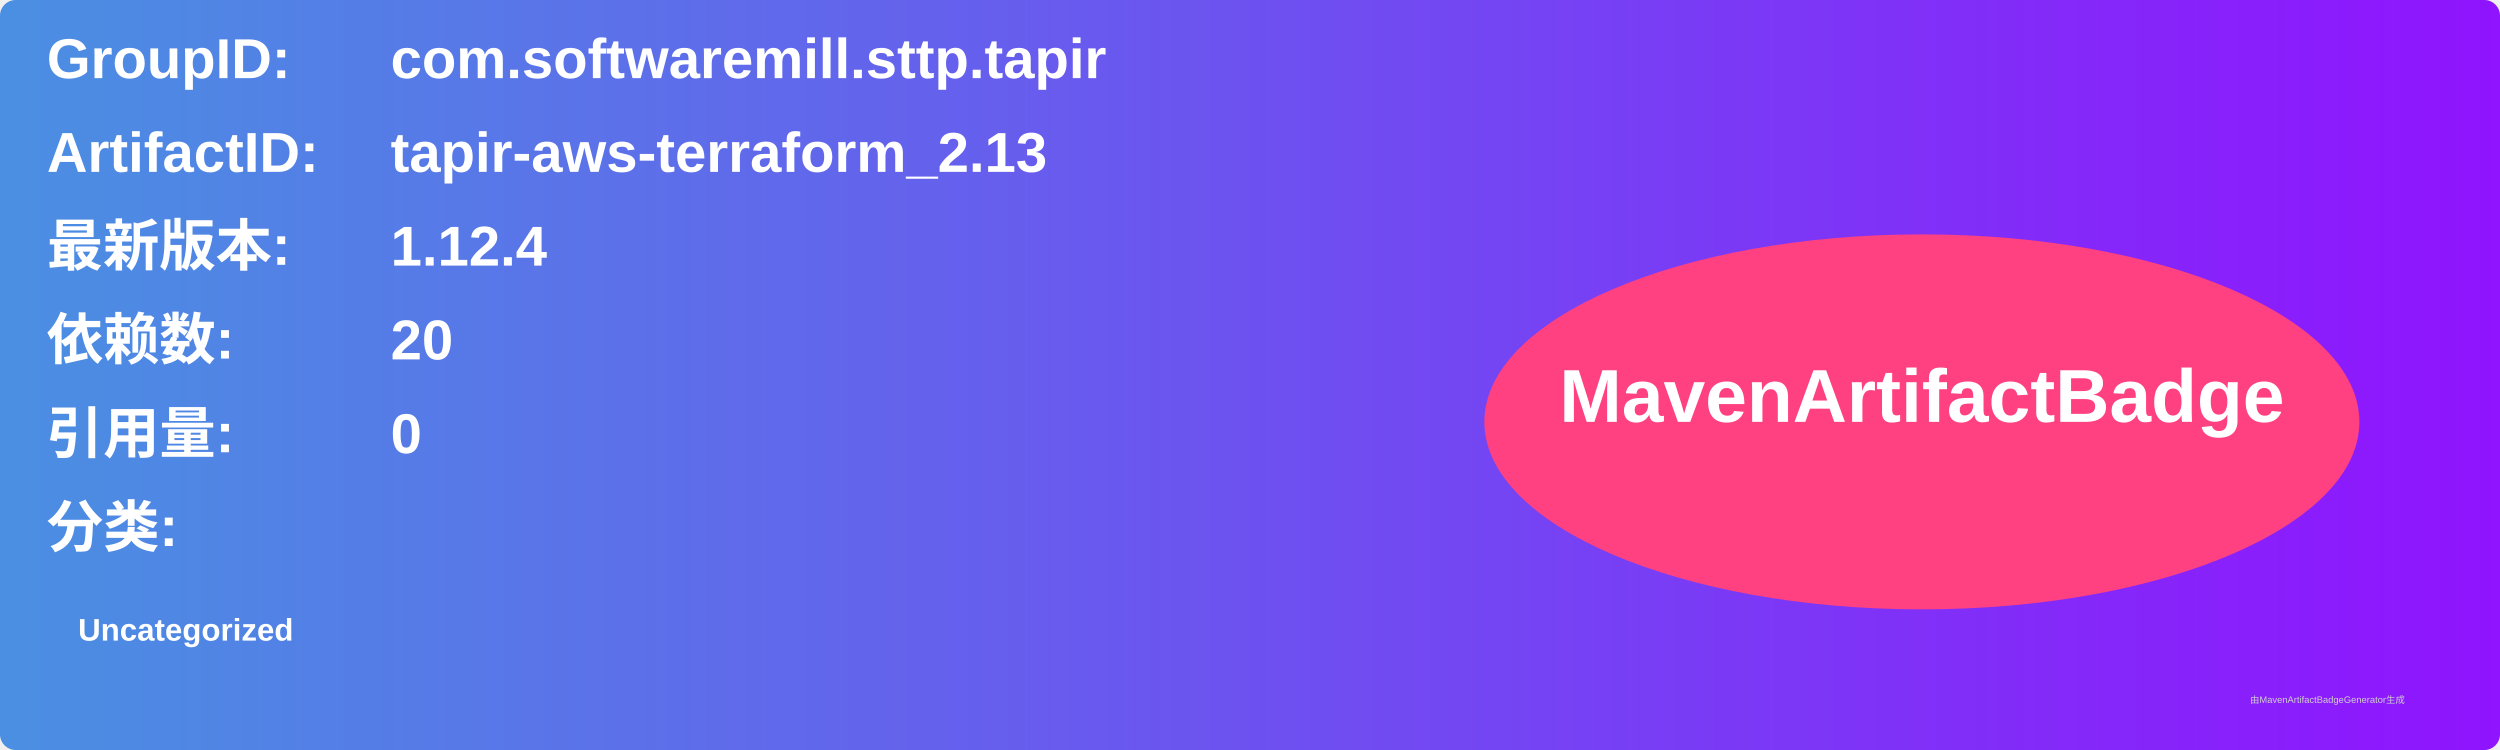
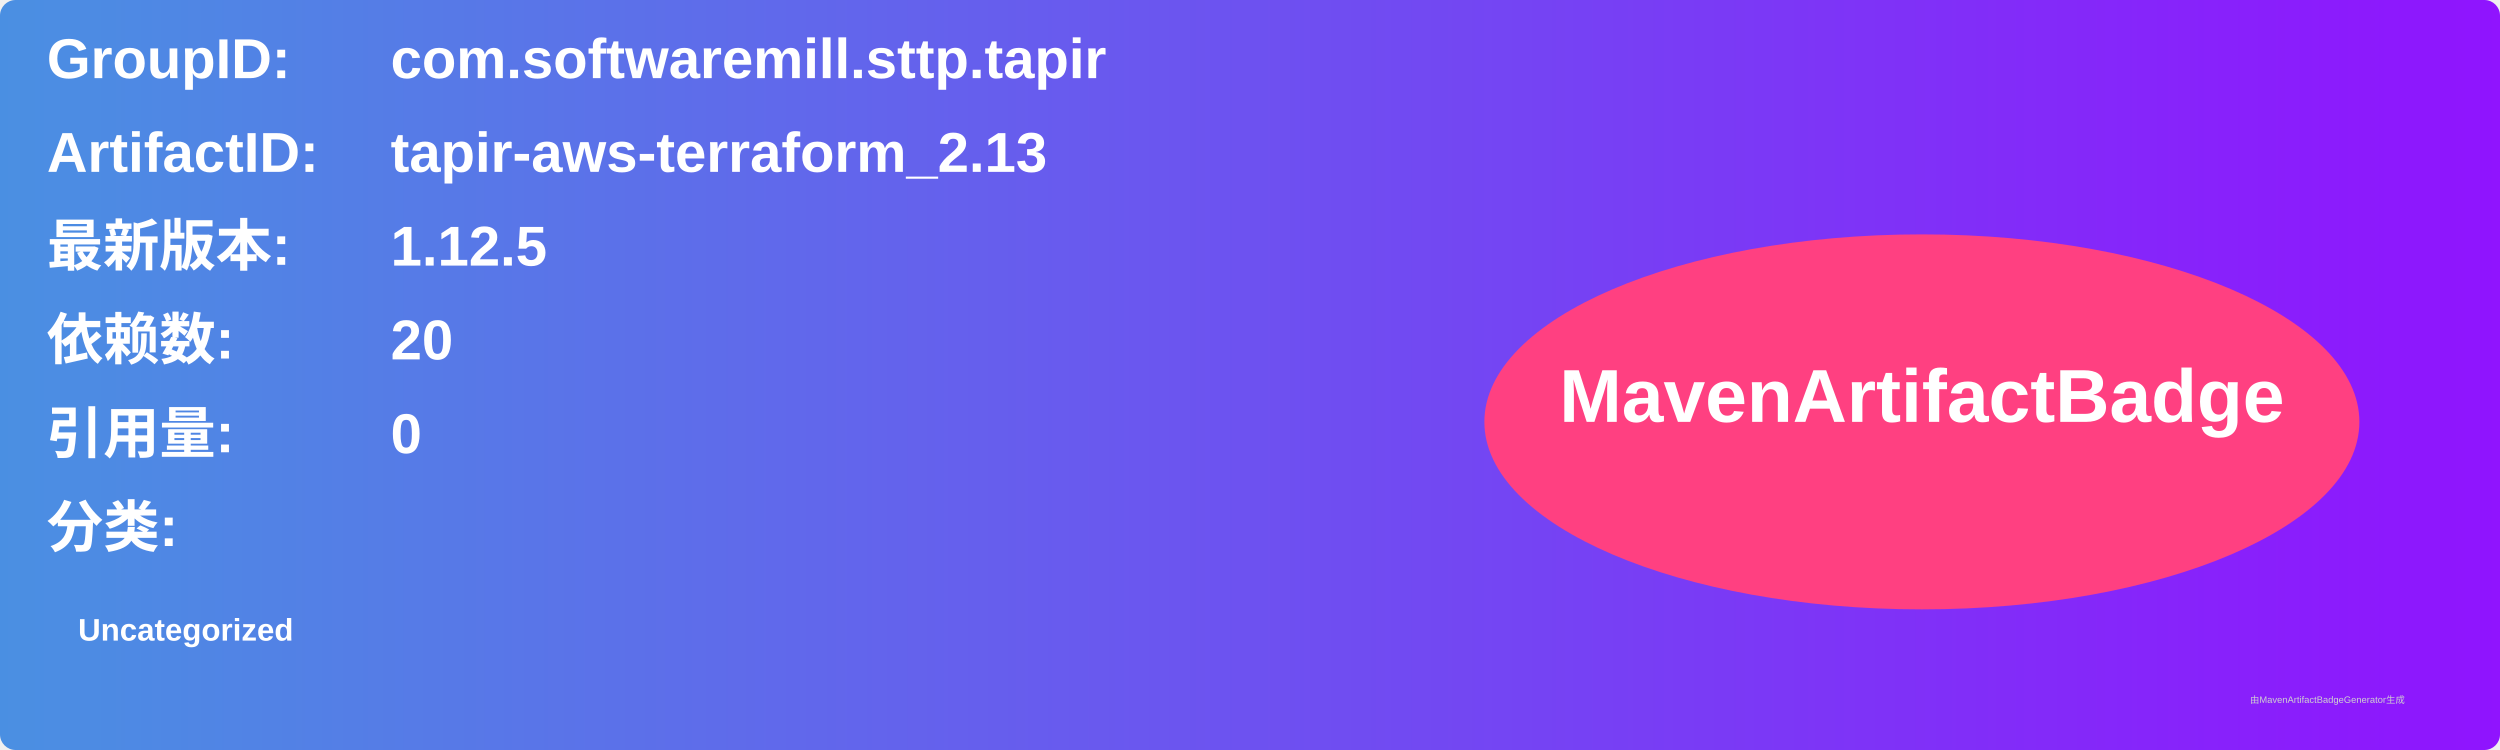
<svg xmlns="http://www.w3.org/2000/svg" width="800" height="240" viewBox="0 0 800 240">
  <linearGradient id="grad" x1="0%" y1="0%" x2="100%" y2="0%">
    <stop offset="0%" stop-color="#4a90e2" />
    <stop offset="100%" stop-color="#9013fe" />
  </linearGradient>
  <rect width="100%" height="100%" rx="5" ry="5" fill="url(#grad)" />
  <g transform="translate(15, 15)">
    <text x="0" y="10" font-family="Arial" font-size="18" fill="white" font-weight="bold" width="260">GroupID:</text>
    <text x="110" y="10" font-family="Arial" font-size="18" fill="white" font-weight="bold" width="460">com.softwaremill.sttp.tapir</text>
    <text x="0" y="40" font-family="Arial" font-size="18" fill="white" font-weight="bold" width="260">ArtifactID:</text>
    <text x="110" y="40" font-family="Arial" font-size="18" fill="white" font-weight="bold" width="460">tapir-aws-terraform_2.13</text>
    <text x="0" y="70" font-family="Arial" font-size="18" fill="white" font-weight="bold">最新版本:</text>
    <text x="110" y="70" font-family="Arial" font-size="18" fill="white" font-weight="bold">
-       <tspan font-weight="bold">1.12.4</tspan>
+       <tspan font-weight="bold">1.12.5</tspan>
    </text>
    <text x="0" y="100" font-family="Arial" font-size="18" fill="white" font-weight="bold">依赖数: </text>
    <text x="110" y="100" font-family="Arial" font-size="18" fill="white">
      <tspan font-weight="bold">20</tspan>
    </text>
    <text x="0" y="130" font-family="Arial" font-size="18" fill="white" font-weight="bold">引用量: </text>
    <text x="110" y="130" font-family="Arial" font-size="18" fill="white">
      <tspan font-weight="bold">0</tspan>
    </text>
    <text x="0" y="160" font-family="Arial" font-size="18" fill="white" font-weight="bold">分类:</text>
    <text x="10" y="190" font-family="Arial" font-size="10" fill="white">
      <tspan font-weight="bold">Uncategorized</tspan>
    </text>
    <ellipse cx="600" cy="120" rx="140" ry="60" fill="#ff4081" />
    <text x="600" y="120" text-anchor="middle" font-family="Arial" font-size="24" fill="white" font-weight="bold">MavenArtifactBadge</text>
  </g>
  <text x="720" y="225" font-family="Arial" font-size="3" fill="#d0d0d0">由MavenArtifactBadgeGenerator生成</text>
</svg>
